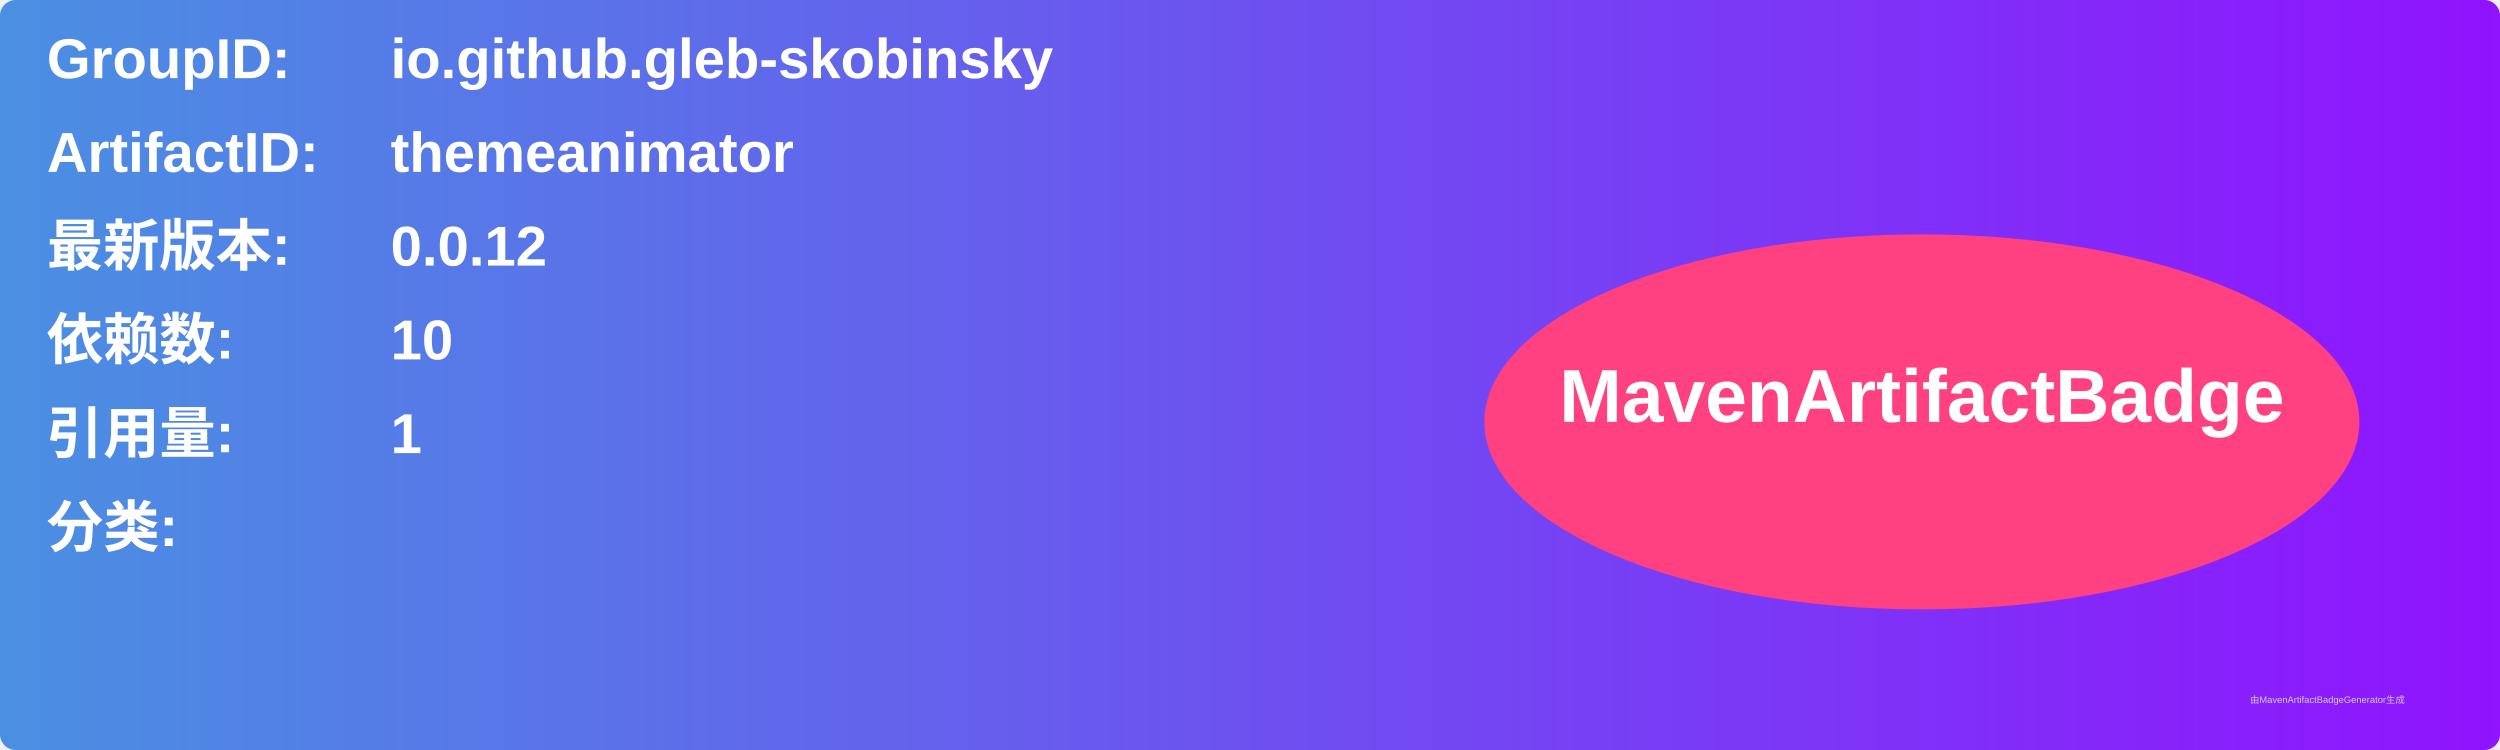
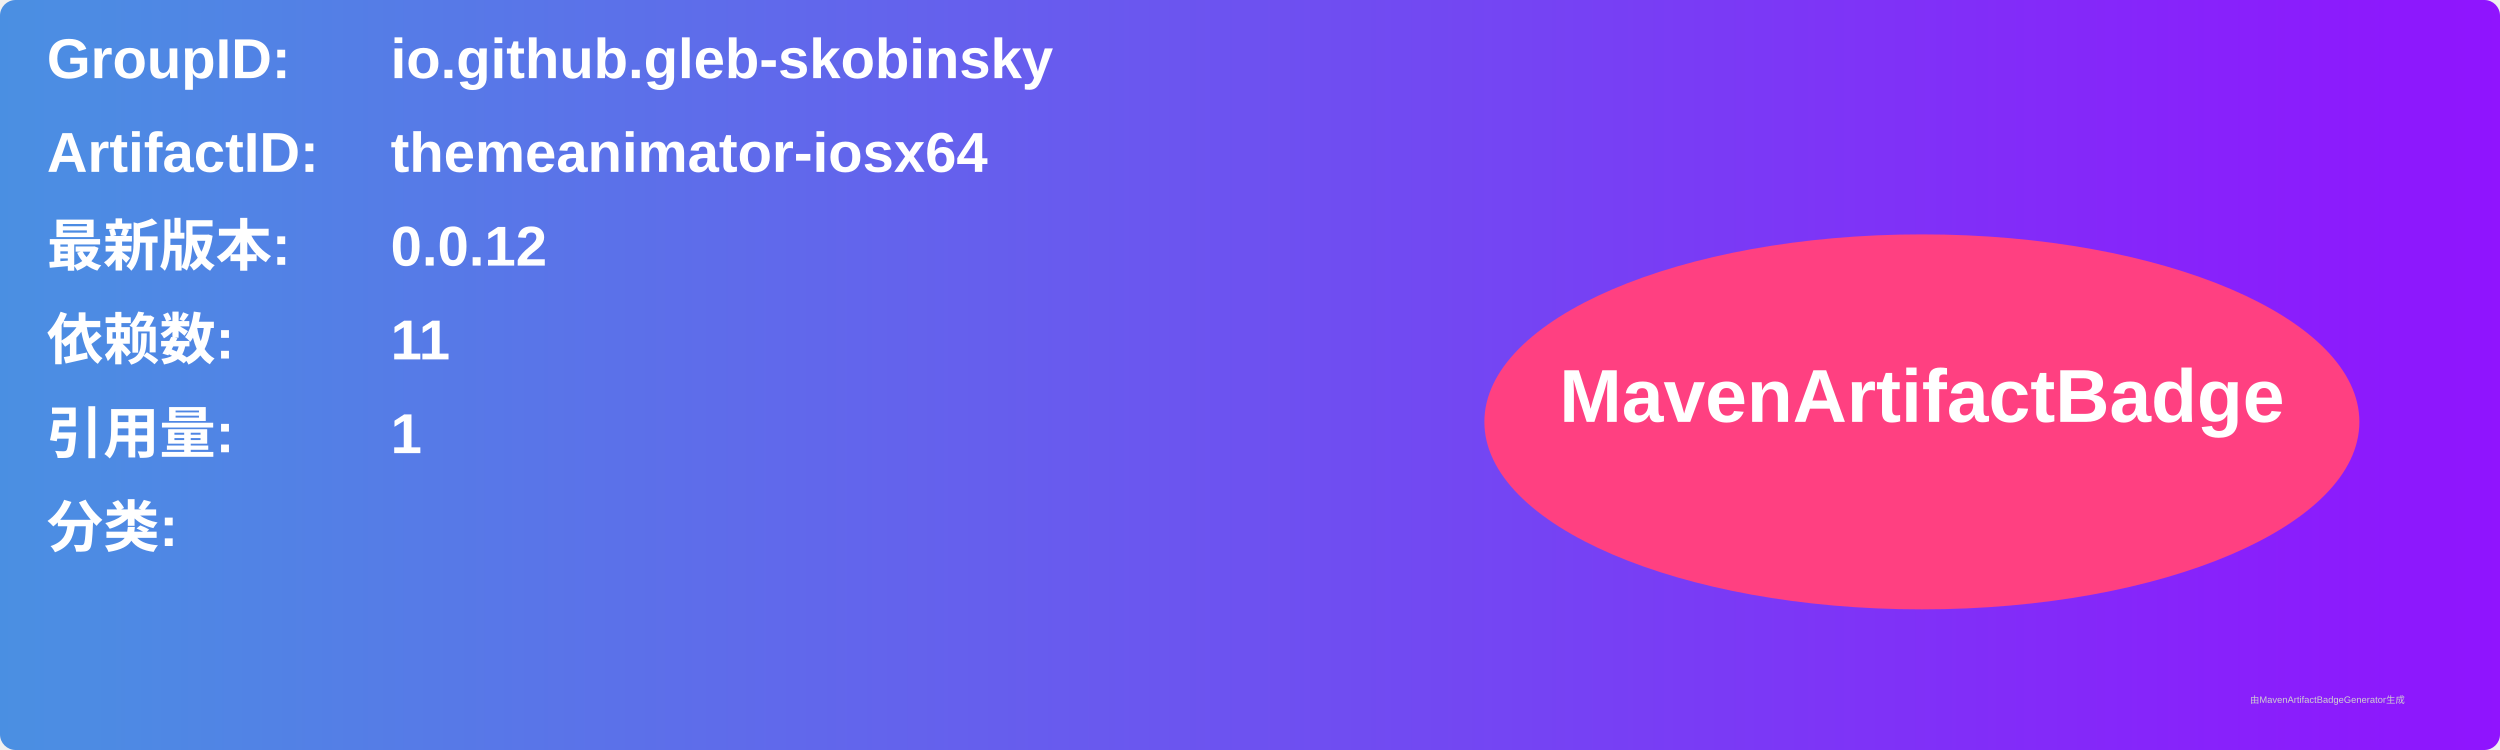
<svg xmlns="http://www.w3.org/2000/svg" width="800" height="240" viewBox="0 0 800 240">
  <linearGradient id="grad" x1="0%" y1="0%" x2="100%" y2="0%">
    <stop offset="0%" stop-color="#4a90e2" />
    <stop offset="100%" stop-color="#9013fe" />
  </linearGradient>
  <rect width="100%" height="100%" rx="5" ry="5" fill="url(#grad)" />
  <g transform="translate(15, 15)">
    <text x="0" y="10" font-family="Arial" font-size="18" fill="white" font-weight="bold" width="260">GroupID:</text>
    <text x="110" y="10" font-family="Arial" font-size="18" fill="white" font-weight="bold" width="460">io.github.gleb-skobinsky</text>
    <text x="0" y="40" font-family="Arial" font-size="18" fill="white" font-weight="bold" width="260">ArtifactID:</text>
-     <text x="110" y="40" font-family="Arial" font-size="18" fill="white" font-weight="bold" width="460">themeanimator</text>
+     <text x="110" y="40" font-family="Arial" font-size="18" fill="white" font-weight="bold" width="460">themeanimator-iosx64</text>
    <text x="0" y="70" font-family="Arial" font-size="18" fill="white" font-weight="bold">最新版本:</text>
    <text x="110" y="70" font-family="Arial" font-size="18" fill="white" font-weight="bold">
      <tspan font-weight="bold">0.0.12</tspan>
    </text>
    <text x="0" y="100" font-family="Arial" font-size="18" fill="white" font-weight="bold">依赖数: </text>
    <text x="110" y="100" font-family="Arial" font-size="18" fill="white">
-       <tspan font-weight="bold">10</tspan>
+       <tspan font-weight="bold">11</tspan>
    </text>
    <text x="0" y="130" font-family="Arial" font-size="18" fill="white" font-weight="bold">引用量: </text>
    <text x="110" y="130" font-family="Arial" font-size="18" fill="white">
      <tspan font-weight="bold">1</tspan>
    </text>
    <text x="0" y="160" font-family="Arial" font-size="18" fill="white" font-weight="bold">分类:</text>
    <text x="10" y="190" font-family="Arial" font-size="10" fill="white">
      <tspan font-weight="bold" />
    </text>
    <ellipse cx="600" cy="120" rx="140" ry="60" fill="#ff4081" />
    <text x="600" y="120" text-anchor="middle" font-family="Arial" font-size="24" fill="white" font-weight="bold">MavenArtifactBadge</text>
  </g>
  <text x="720" y="225" font-family="Arial" font-size="3" fill="#d0d0d0">由MavenArtifactBadgeGenerator生成</text>
</svg>
